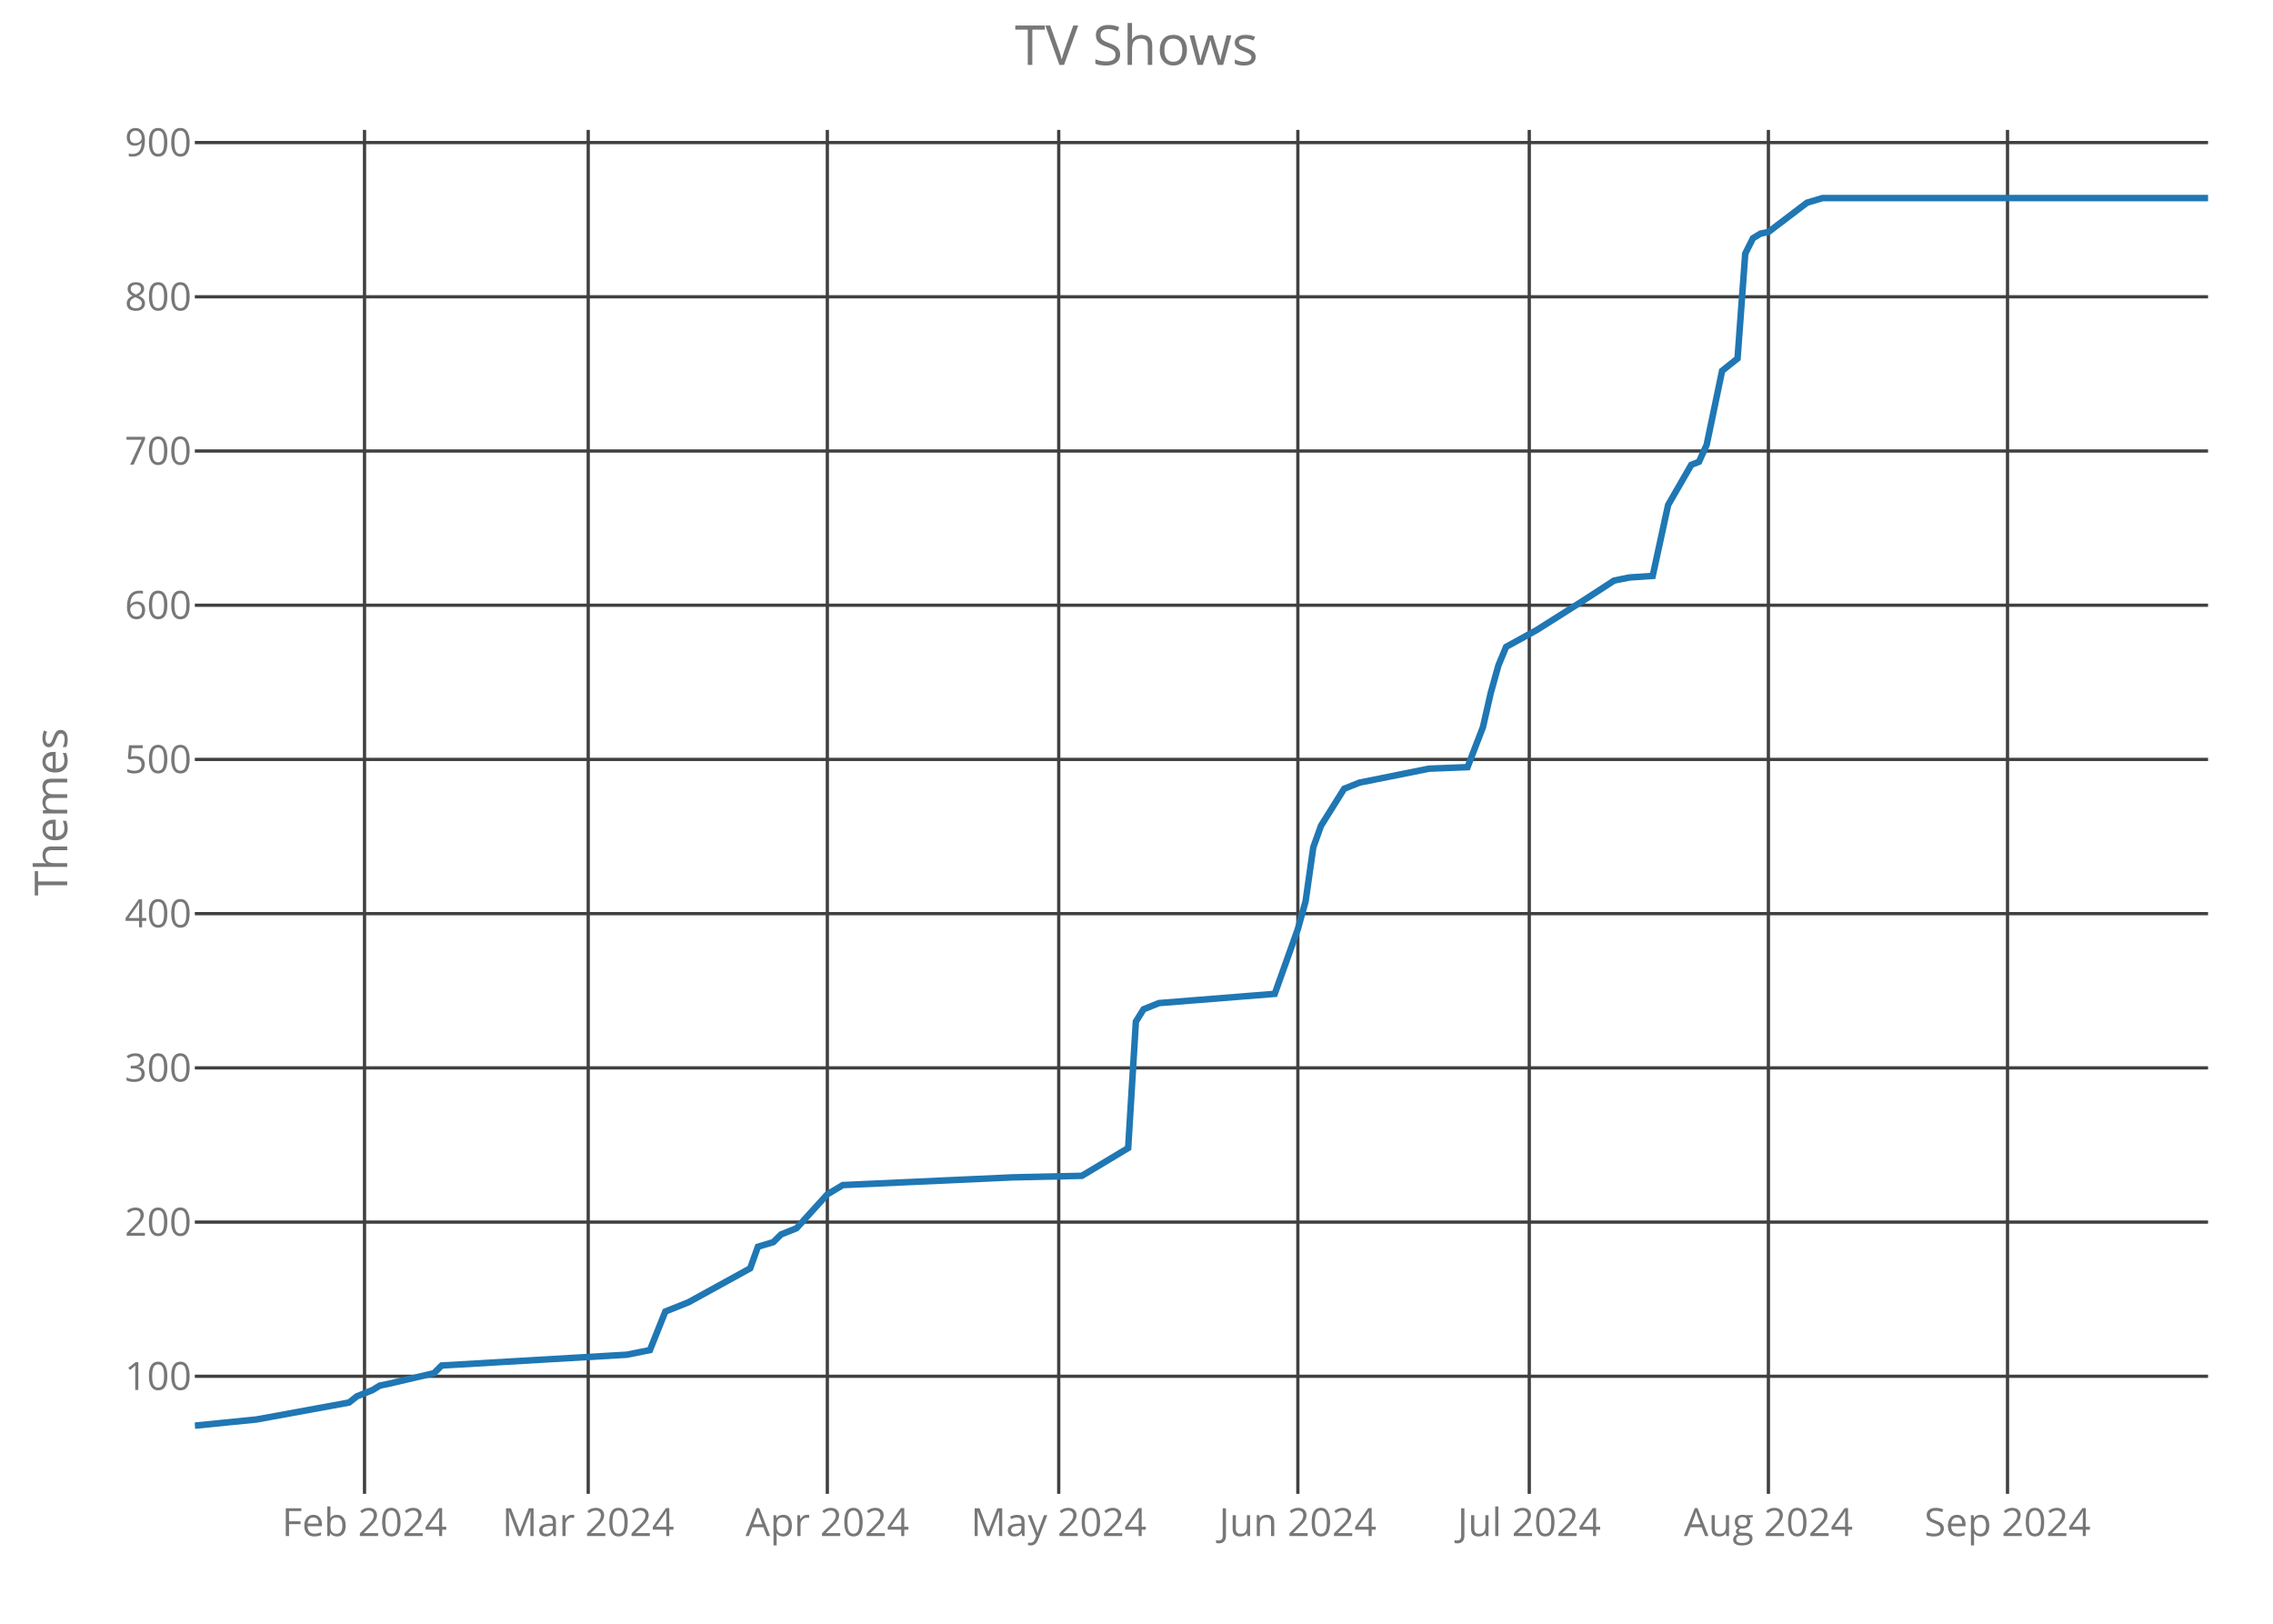
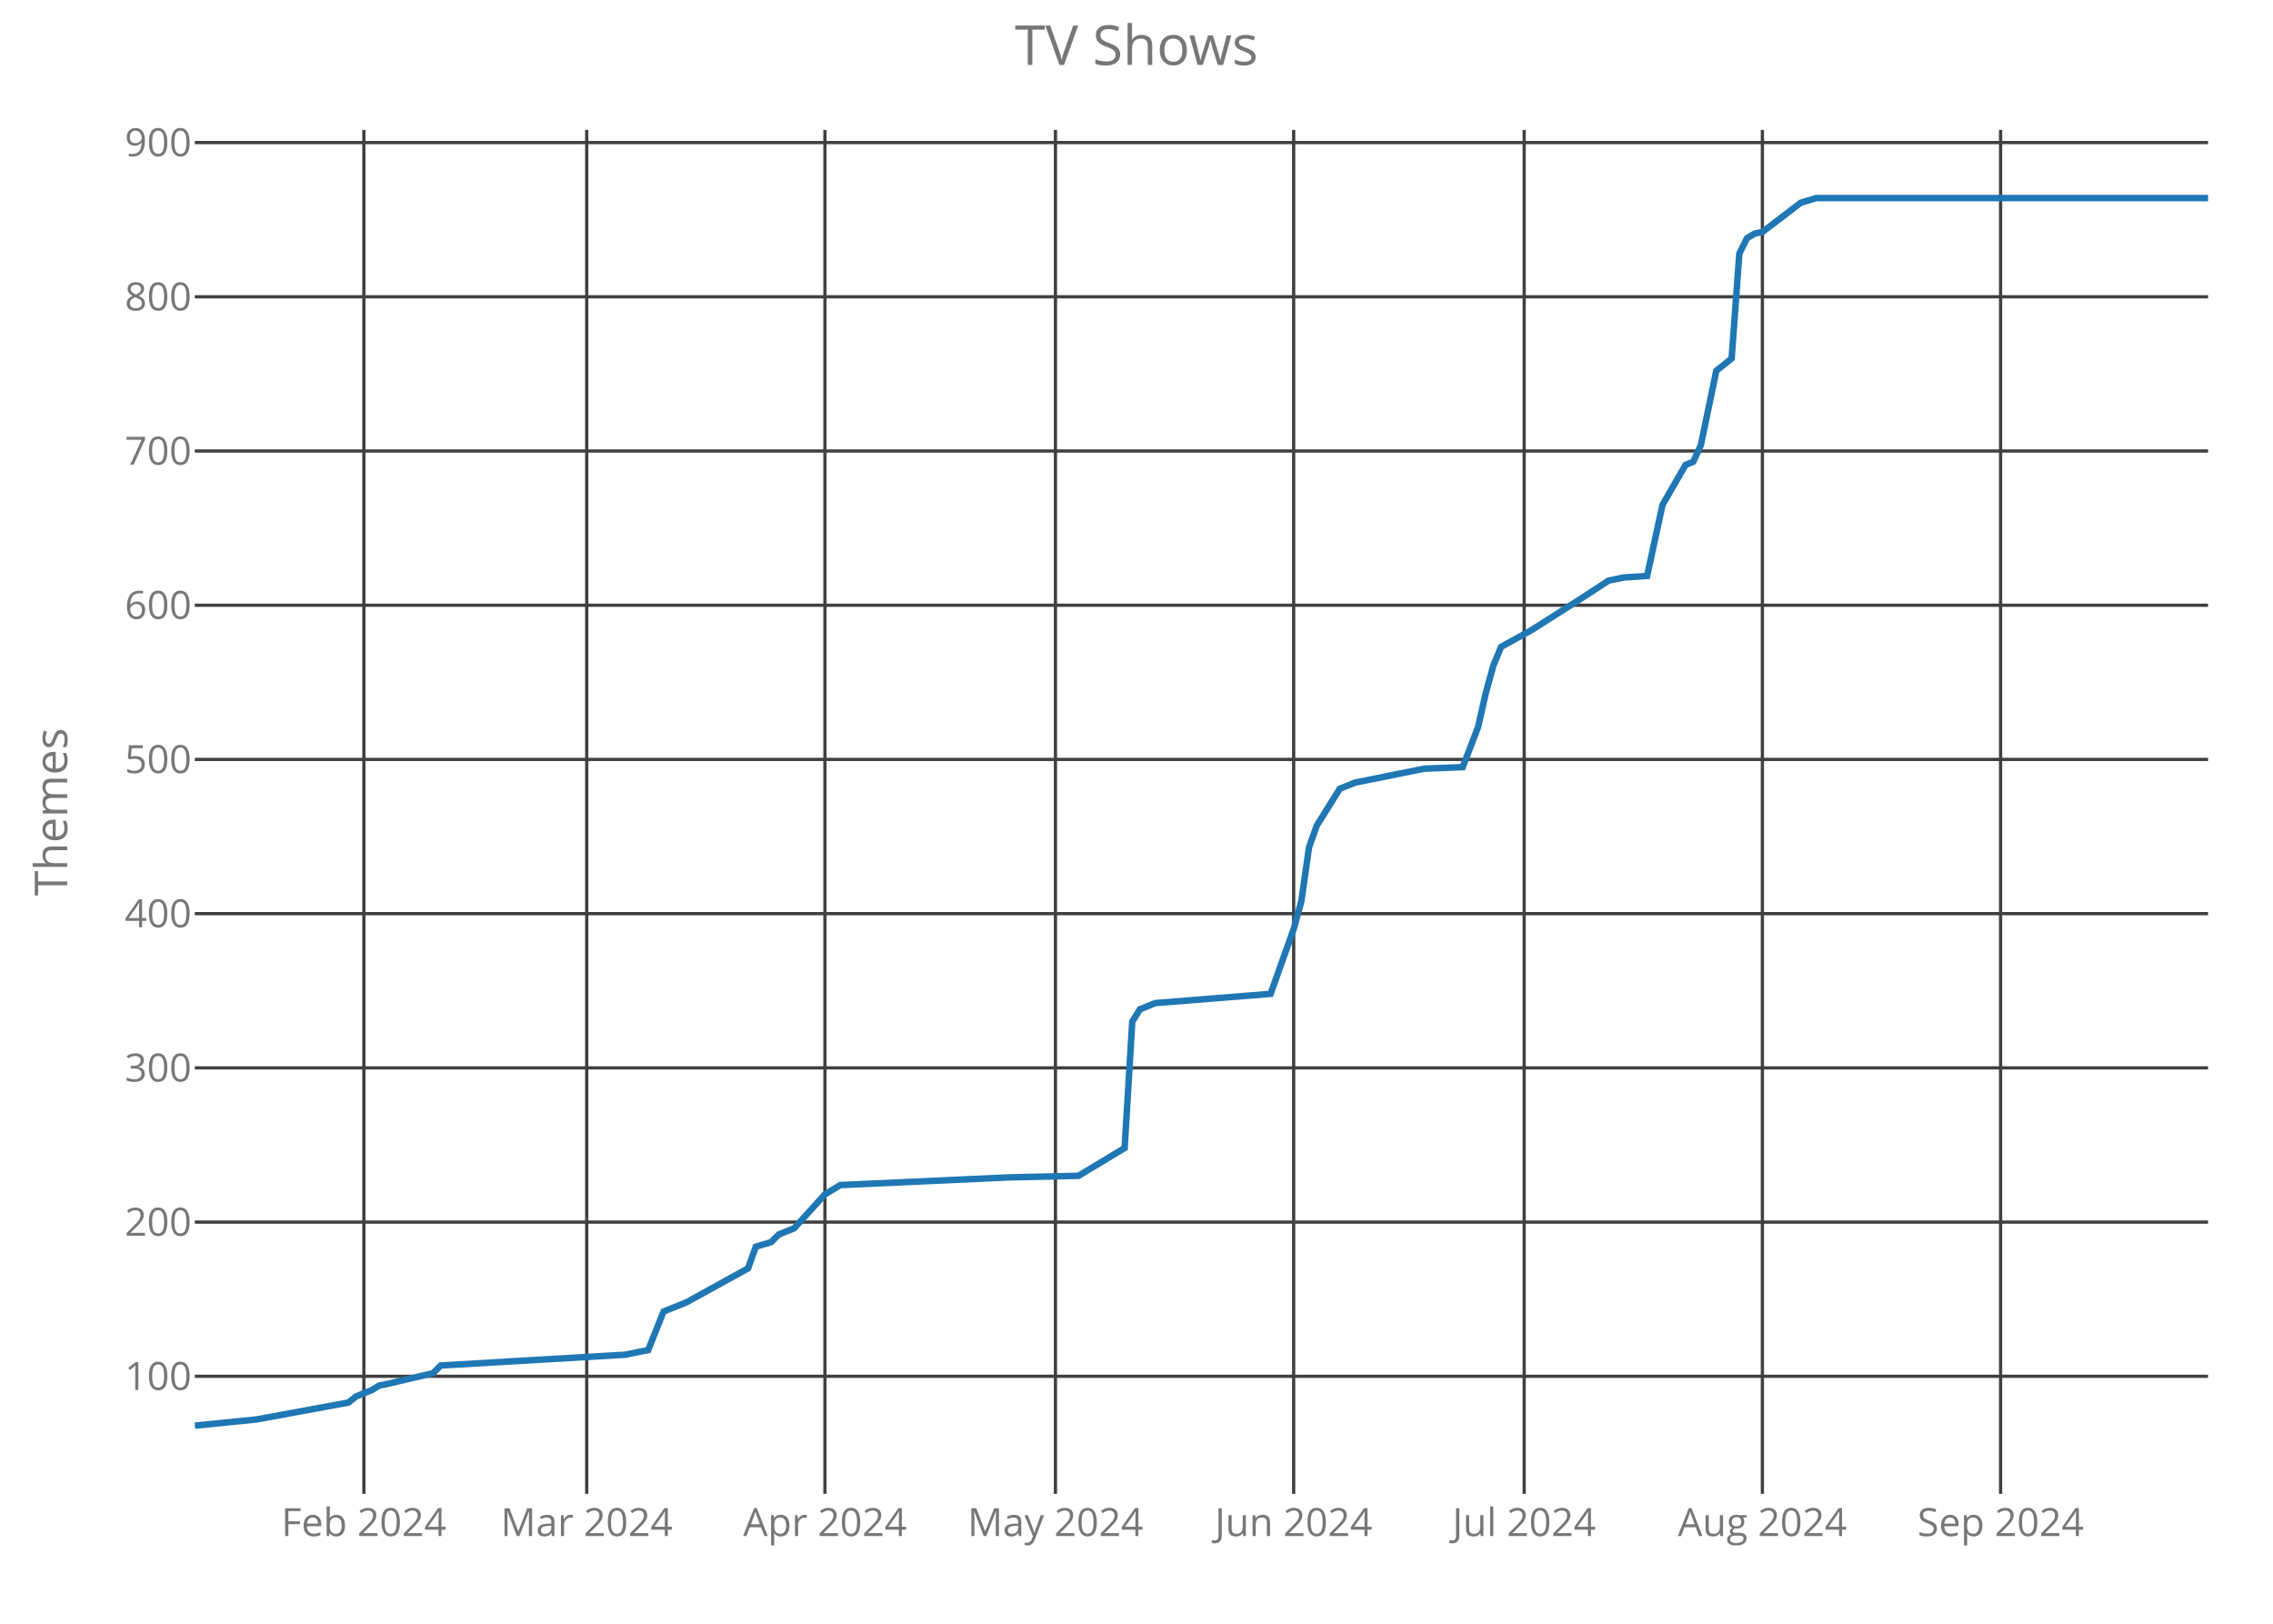
<svg xmlns="http://www.w3.org/2000/svg" class="main-svg" width="700" height="500" style="" viewBox="0 0 700 500">
  <rect x="0" y="0" width="700" height="500" style="fill: rgb(0, 0, 0); fill-opacity: 0;" />
-   <defs id="defs-7c186f">
+   <defs id="defs-bb321b">
    <g class="clips">
-       <clipPath id="clip7c186fxyplot" class="plotclip">
+       <clipPath id="clipbb321bxyplot" class="plotclip">
        <rect width="620" height="420" />
      </clipPath>
-       <clipPath class="axesclip" id="clip7c186fx">
+       <clipPath class="axesclip" id="clipbb321bx">
        <rect x="60" y="0" width="620" height="500" />
      </clipPath>
-       <clipPath class="axesclip" id="clip7c186fy">
+       <clipPath class="axesclip" id="clipbb321by">
        <rect x="0" y="40" width="700" height="420" />
      </clipPath>
-       <clipPath class="axesclip" id="clip7c186fxy">
+       <clipPath class="axesclip" id="clipbb321bxy">
        <rect x="60" y="40" width="620" height="420" />
      </clipPath>
    </g>
    <g class="gradients" />
  </defs>
  <g class="bglayer">
    <rect class="bg" x="60" y="40" width="620" height="420" style="fill: rgb(0, 0, 0); fill-opacity: 0; stroke-width: 0;" />
  </g>
  <g class="layer-below">
    <g class="imagelayer" />
    <g class="shapelayer" />
  </g>
  <g class="cartesianlayer">
    <g class="subplot xy">
      <g class="layer-subplot">
        <g class="shapelayer" />
        <g class="imagelayer" />
      </g>
      <g class="gridlayer">
        <g class="x">
-           <path class="xgrid crisp" transform="translate(112.26,0)" d="M0,40v420" style="stroke: rgb(64, 64, 64); stroke-opacity: 1; stroke-width: 1px;" />
-           <path class="xgrid crisp" transform="translate(181.15,0)" d="M0,40v420" style="stroke: rgb(64, 64, 64); stroke-opacity: 1; stroke-width: 1px;" />
-           <path class="xgrid crisp" transform="translate(254.79,0)" d="M0,40v420" style="stroke: rgb(64, 64, 64); stroke-opacity: 1; stroke-width: 1px;" />
-           <path class="xgrid crisp" transform="translate(326.05,0)" d="M0,40v420" style="stroke: rgb(64, 64, 64); stroke-opacity: 1; stroke-width: 1px;" />
-           <path class="xgrid crisp" transform="translate(399.69,0)" d="M0,40v420" style="stroke: rgb(64, 64, 64); stroke-opacity: 1; stroke-width: 1px;" />
-           <path class="xgrid crisp" transform="translate(470.96,0)" d="M0,40v420" style="stroke: rgb(64, 64, 64); stroke-opacity: 1; stroke-width: 1px;" />
-           <path class="xgrid crisp" transform="translate(544.6,0)" d="M0,40v420" style="stroke: rgb(64, 64, 64); stroke-opacity: 1; stroke-width: 1px;" />
-           <path class="xgrid crisp" transform="translate(618.24,0)" d="M0,40v420" style="stroke: rgb(64, 64, 64); stroke-opacity: 1; stroke-width: 1px;" />
+           <path class="xgrid crisp" transform="translate(112.06,0)" d="M0,40v420" style="stroke: rgb(64, 64, 64); stroke-opacity: 1; stroke-width: 1px;" />
+           <path class="xgrid crisp" transform="translate(180.69,0)" d="M0,40v420" style="stroke: rgb(64, 64, 64); stroke-opacity: 1; stroke-width: 1px;" />
+           <path class="xgrid crisp" transform="translate(254.05,0)" d="M0,40v420" style="stroke: rgb(64, 64, 64); stroke-opacity: 1; stroke-width: 1px;" />
+           <path class="xgrid crisp" transform="translate(325.04,0)" d="M0,40v420" style="stroke: rgb(64, 64, 64); stroke-opacity: 1; stroke-width: 1px;" />
+           <path class="xgrid crisp" transform="translate(398.4,0)" d="M0,40v420" style="stroke: rgb(64, 64, 64); stroke-opacity: 1; stroke-width: 1px;" />
+           <path class="xgrid crisp" transform="translate(469.39,0)" d="M0,40v420" style="stroke: rgb(64, 64, 64); stroke-opacity: 1; stroke-width: 1px;" />
+           <path class="xgrid crisp" transform="translate(542.75,0)" d="M0,40v420" style="stroke: rgb(64, 64, 64); stroke-opacity: 1; stroke-width: 1px;" />
+           <path class="xgrid crisp" transform="translate(616.11,0)" d="M0,40v420" style="stroke: rgb(64, 64, 64); stroke-opacity: 1; stroke-width: 1px;" />
        </g>
        <g class="y">
          <path class="ygrid crisp" transform="translate(0,423.8)" d="M60,0h620" style="stroke: rgb(64, 64, 64); stroke-opacity: 1; stroke-width: 1px;" />
          <path class="ygrid crisp" transform="translate(0,376.32)" d="M60,0h620" style="stroke: rgb(64, 64, 64); stroke-opacity: 1; stroke-width: 1px;" />
          <path class="ygrid crisp" transform="translate(0,328.83)" d="M60,0h620" style="stroke: rgb(64, 64, 64); stroke-opacity: 1; stroke-width: 1px;" />
          <path class="ygrid crisp" transform="translate(0,281.34)" d="M60,0h620" style="stroke: rgb(64, 64, 64); stroke-opacity: 1; stroke-width: 1px;" />
          <path class="ygrid crisp" transform="translate(0,233.85)" d="M60,0h620" style="stroke: rgb(64, 64, 64); stroke-opacity: 1; stroke-width: 1px;" />
          <path class="ygrid crisp" transform="translate(0,186.37)" d="M60,0h620" style="stroke: rgb(64, 64, 64); stroke-opacity: 1; stroke-width: 1px;" />
          <path class="ygrid crisp" transform="translate(0,138.88)" d="M60,0h620" style="stroke: rgb(64, 64, 64); stroke-opacity: 1; stroke-width: 1px;" />
          <path class="ygrid crisp" transform="translate(0,91.39)" d="M60,0h620" style="stroke: rgb(64, 64, 64); stroke-opacity: 1; stroke-width: 1px;" />
          <path class="ygrid crisp" transform="translate(0,43.9)" d="M60,0h620" style="stroke: rgb(64, 64, 64); stroke-opacity: 1; stroke-width: 1px;" />
        </g>
      </g>
      <g class="zerolinelayer" />
      <path class="xlines-below crisp" d="M0,0" style="fill: none;" />
      <path class="ylines-below crisp" d="M0,0" style="fill: none;" />
      <g class="overlines-below" />
      <g class="xaxislayer-below">
        <g class="xtick">
-           <text text-anchor="middle" x="0" y="473" transform="translate(112.26,0)" style="font-family: 'Open Sans'; font-size: 12px; fill: rgb(119, 119, 119); fill-opacity: 1; white-space: pre;">Feb 2024</text>
+           <text text-anchor="middle" x="0" y="473" transform="translate(112.06,0)" style="font-family: 'Open Sans'; font-size: 12px; fill: rgb(119, 119, 119); fill-opacity: 1; white-space: pre;">Feb 2024</text>
        </g>
        <g class="xtick">
-           <text text-anchor="middle" x="0" y="473" transform="translate(181.15,0)" style="font-family: 'Open Sans'; font-size: 12px; fill: rgb(119, 119, 119); fill-opacity: 1; white-space: pre;">Mar 2024</text>
+           <text text-anchor="middle" x="0" y="473" transform="translate(180.69,0)" style="font-family: 'Open Sans'; font-size: 12px; fill: rgb(119, 119, 119); fill-opacity: 1; white-space: pre;">Mar 2024</text>
        </g>
        <g class="xtick">
-           <text text-anchor="middle" x="0" y="473" transform="translate(254.79,0)" style="font-family: 'Open Sans'; font-size: 12px; fill: rgb(119, 119, 119); fill-opacity: 1; white-space: pre;">Apr 2024</text>
+           <text text-anchor="middle" x="0" y="473" transform="translate(254.05,0)" style="font-family: 'Open Sans'; font-size: 12px; fill: rgb(119, 119, 119); fill-opacity: 1; white-space: pre;">Apr 2024</text>
        </g>
        <g class="xtick">
-           <text text-anchor="middle" x="0" y="473" transform="translate(326.05,0)" style="font-family: 'Open Sans'; font-size: 12px; fill: rgb(119, 119, 119); fill-opacity: 1; white-space: pre;">May 2024</text>
+           <text text-anchor="middle" x="0" y="473" transform="translate(325.04,0)" style="font-family: 'Open Sans'; font-size: 12px; fill: rgb(119, 119, 119); fill-opacity: 1; white-space: pre;">May 2024</text>
        </g>
        <g class="xtick">
-           <text text-anchor="middle" x="0" y="473" transform="translate(399.69,0)" style="font-family: 'Open Sans'; font-size: 12px; fill: rgb(119, 119, 119); fill-opacity: 1; white-space: pre;">Jun 2024</text>
+           <text text-anchor="middle" x="0" y="473" transform="translate(398.4,0)" style="font-family: 'Open Sans'; font-size: 12px; fill: rgb(119, 119, 119); fill-opacity: 1; white-space: pre;">Jun 2024</text>
        </g>
        <g class="xtick">
-           <text text-anchor="middle" x="0" y="473" transform="translate(470.96,0)" style="font-family: 'Open Sans'; font-size: 12px; fill: rgb(119, 119, 119); fill-opacity: 1; white-space: pre;">Jul 2024</text>
+           <text text-anchor="middle" x="0" y="473" transform="translate(469.39,0)" style="font-family: 'Open Sans'; font-size: 12px; fill: rgb(119, 119, 119); fill-opacity: 1; white-space: pre;">Jul 2024</text>
        </g>
        <g class="xtick">
-           <text text-anchor="middle" x="0" y="473" transform="translate(544.6,0)" style="font-family: 'Open Sans'; font-size: 12px; fill: rgb(119, 119, 119); fill-opacity: 1; white-space: pre;">Aug 2024</text>
+           <text text-anchor="middle" x="0" y="473" transform="translate(542.75,0)" style="font-family: 'Open Sans'; font-size: 12px; fill: rgb(119, 119, 119); fill-opacity: 1; white-space: pre;">Aug 2024</text>
        </g>
        <g class="xtick">
-           <text text-anchor="middle" x="0" y="473" transform="translate(618.24,0)" style="font-family: 'Open Sans'; font-size: 12px; fill: rgb(119, 119, 119); fill-opacity: 1; white-space: pre;">Sep 2024</text>
+           <text text-anchor="middle" x="0" y="473" transform="translate(616.11,0)" style="font-family: 'Open Sans'; font-size: 12px; fill: rgb(119, 119, 119); fill-opacity: 1; white-space: pre;">Sep 2024</text>
        </g>
      </g>
      <g class="yaxislayer-below">
        <g class="ytick">
          <text text-anchor="end" x="59" y="4.2" transform="translate(0,423.8)" style="font-family: 'Open Sans'; font-size: 12px; fill: rgb(119, 119, 119); fill-opacity: 1; white-space: pre;">100</text>
        </g>
        <g class="ytick">
          <text text-anchor="end" x="59" y="4.2" transform="translate(0,376.32)" style="font-family: 'Open Sans'; font-size: 12px; fill: rgb(119, 119, 119); fill-opacity: 1; white-space: pre;">200</text>
        </g>
        <g class="ytick">
          <text text-anchor="end" x="59" y="4.2" transform="translate(0,328.83)" style="font-family: 'Open Sans'; font-size: 12px; fill: rgb(119, 119, 119); fill-opacity: 1; white-space: pre;">300</text>
        </g>
        <g class="ytick">
          <text text-anchor="end" x="59" y="4.2" transform="translate(0,281.34)" style="font-family: 'Open Sans'; font-size: 12px; fill: rgb(119, 119, 119); fill-opacity: 1; white-space: pre;">400</text>
        </g>
        <g class="ytick">
          <text text-anchor="end" x="59" y="4.2" transform="translate(0,233.85)" style="font-family: 'Open Sans'; font-size: 12px; fill: rgb(119, 119, 119); fill-opacity: 1; white-space: pre;">500</text>
        </g>
        <g class="ytick">
          <text text-anchor="end" x="59" y="4.2" transform="translate(0,186.37)" style="font-family: 'Open Sans'; font-size: 12px; fill: rgb(119, 119, 119); fill-opacity: 1; white-space: pre;">600</text>
        </g>
        <g class="ytick">
          <text text-anchor="end" x="59" y="4.2" transform="translate(0,138.88)" style="font-family: 'Open Sans'; font-size: 12px; fill: rgb(119, 119, 119); fill-opacity: 1; white-space: pre;">700</text>
        </g>
        <g class="ytick">
          <text text-anchor="end" x="59" y="4.2" transform="translate(0,91.39)" style="font-family: 'Open Sans'; font-size: 12px; fill: rgb(119, 119, 119); fill-opacity: 1; white-space: pre;">800</text>
        </g>
        <g class="ytick">
          <text text-anchor="end" x="59" y="4.2" transform="translate(0,43.9)" style="font-family: 'Open Sans'; font-size: 12px; fill: rgb(119, 119, 119); fill-opacity: 1; white-space: pre;">900</text>
        </g>
      </g>
      <g class="overaxes-below" />
-       <g class="plot" transform="translate(60,40)" clip-path="url('#clip7c186fxyplot')">
+       <g class="plot" transform="translate(60,40)" clip-path="url('#clipbb321bxyplot')">
        <g class="scatterlayer mlayer">
-           <g class="trace scatter tracee2e4aa" style="stroke-miterlimit: 2; opacity: 1;">
+           <g class="trace scatter trace9c44c6" style="stroke-miterlimit: 2; opacity: 1;">
            <g class="fills" />
            <g class="errorbars" />
            <g class="lines">
-               <path class="js-line" d="M0,399L19,397.1L47.51,391.88L49.89,389.98L54.64,388.08L57.01,386.65L59.39,386.18L73.64,382.85L76.02,380.48L133.03,377.16L140.15,375.73L144.9,363.86L152.03,361.01L171.03,350.56L173.41,343.91L178.16,342.49L180.54,340.12L185.29,338.22L194.79,327.77L199.54,324.92L251.8,322.55L273.18,322.07L287.43,313.52L289.81,274.58L292.18,270.78L296.93,268.88L332.57,266.04L339.69,246.09L342.07,237.54L344.44,220.92L346.82,214.27L353.95,202.88L358.7,200.98L380.08,196.7L391.95,196.23L396.7,183.88L399.08,173.43L401.46,164.89L403.83,159.19L413.33,153.96L427.59,144.94L437.09,138.77L439.46,138.29L441.84,137.82L448.97,137.34L453.72,115.5L460.84,103.15L463.22,102.2L465.59,96.98L470.34,74.19L475.1,70.39L477.47,38.1L479.85,33.35L482.22,31.92L484.6,31.45L496.48,22.42L501.23,21L620,21" style="vector-effect: non-scaling-stroke; fill: none; stroke: rgb(31, 119, 180); stroke-opacity: 1; stroke-width: 2px; opacity: 1;" />
+               <path class="js-line" d="M0,399L18.93,397.1L47.33,391.88L49.69,389.98L54.43,388.08L56.79,386.65L59.16,386.18L73.36,382.85L75.73,380.48L132.52,377.16L139.62,375.73L144.35,363.86L151.45,361.01L170.38,350.56L172.75,343.91L177.48,342.49L179.85,340.12L184.58,338.22L194.05,327.77L198.78,324.92L250.84,322.55L272.14,322.07L286.34,313.52L288.7,274.58L291.07,270.78L295.8,268.88L331.3,266.04L338.4,246.09L340.76,237.54L343.13,220.92L345.5,214.27L352.6,202.88L357.33,200.98L378.63,196.7L390.46,196.23L395.19,183.88L397.56,173.43L399.92,164.89L402.29,159.19L411.76,153.96L425.95,144.94L435.42,138.77L437.79,138.29L440.15,137.82L447.25,137.34L451.98,115.5L459.08,103.15L461.45,102.2L463.82,96.98L468.55,74.19L473.28,70.39L475.65,38.1L478.02,33.35L480.38,31.92L482.75,31.45L494.58,22.42L499.31,21L620,21" style="vector-effect: non-scaling-stroke; fill: none; stroke: rgb(31, 119, 180); stroke-opacity: 1; stroke-width: 2px; opacity: 1;" />
            </g>
            <g class="points" />
            <g class="text" />
          </g>
        </g>
      </g>
      <g class="overplot" />
      <path class="xlines-above" />
      <path class="ylines-above" />
      <g class="overlines-above" />
      <g class="xaxislayer-above" />
      <g class="yaxislayer-above" />
      <g class="overaxes-above" />
    </g>
  </g>
  <g class="polarlayer" />
  <g class="ternarylayer" />
  <g class="geolayer" />
  <g class="funnelarealayer" />
  <g class="pielayer" />
  <g class="treemaplayer" />
  <g class="sunburstlayer" />
  <g class="glimages" />
-   <defs id="topdefs-7c186f">
+   <defs id="topdefs-bb321b">
    <g class="clips" />
  </defs>
  <g class="layer-above">
    <g class="imagelayer" />
    <g class="shapelayer" />
  </g>
  <g class="infolayer">
    <g class="g-gtitle">
      <text class="gtitle" x="350" y="20" text-anchor="middle" dy="0em" style="font-family: 'Open Sans'; font-size: 17px; fill: rgb(119, 119, 119); opacity: 1; font-weight: normal; white-space: pre;">TV Shows</text>
    </g>
    <g class="g-xtitle" />
    <g class="g-ytitle">
      <text class="ytitle" transform="rotate(-90,20.7,250)" x="20.7" y="250" text-anchor="middle" style="font-family: 'Open Sans'; font-size: 14px; fill: rgb(119, 119, 119); opacity: 1; font-weight: normal; white-space: pre;">Themes</text>
    </g>
  </g>
</svg>
